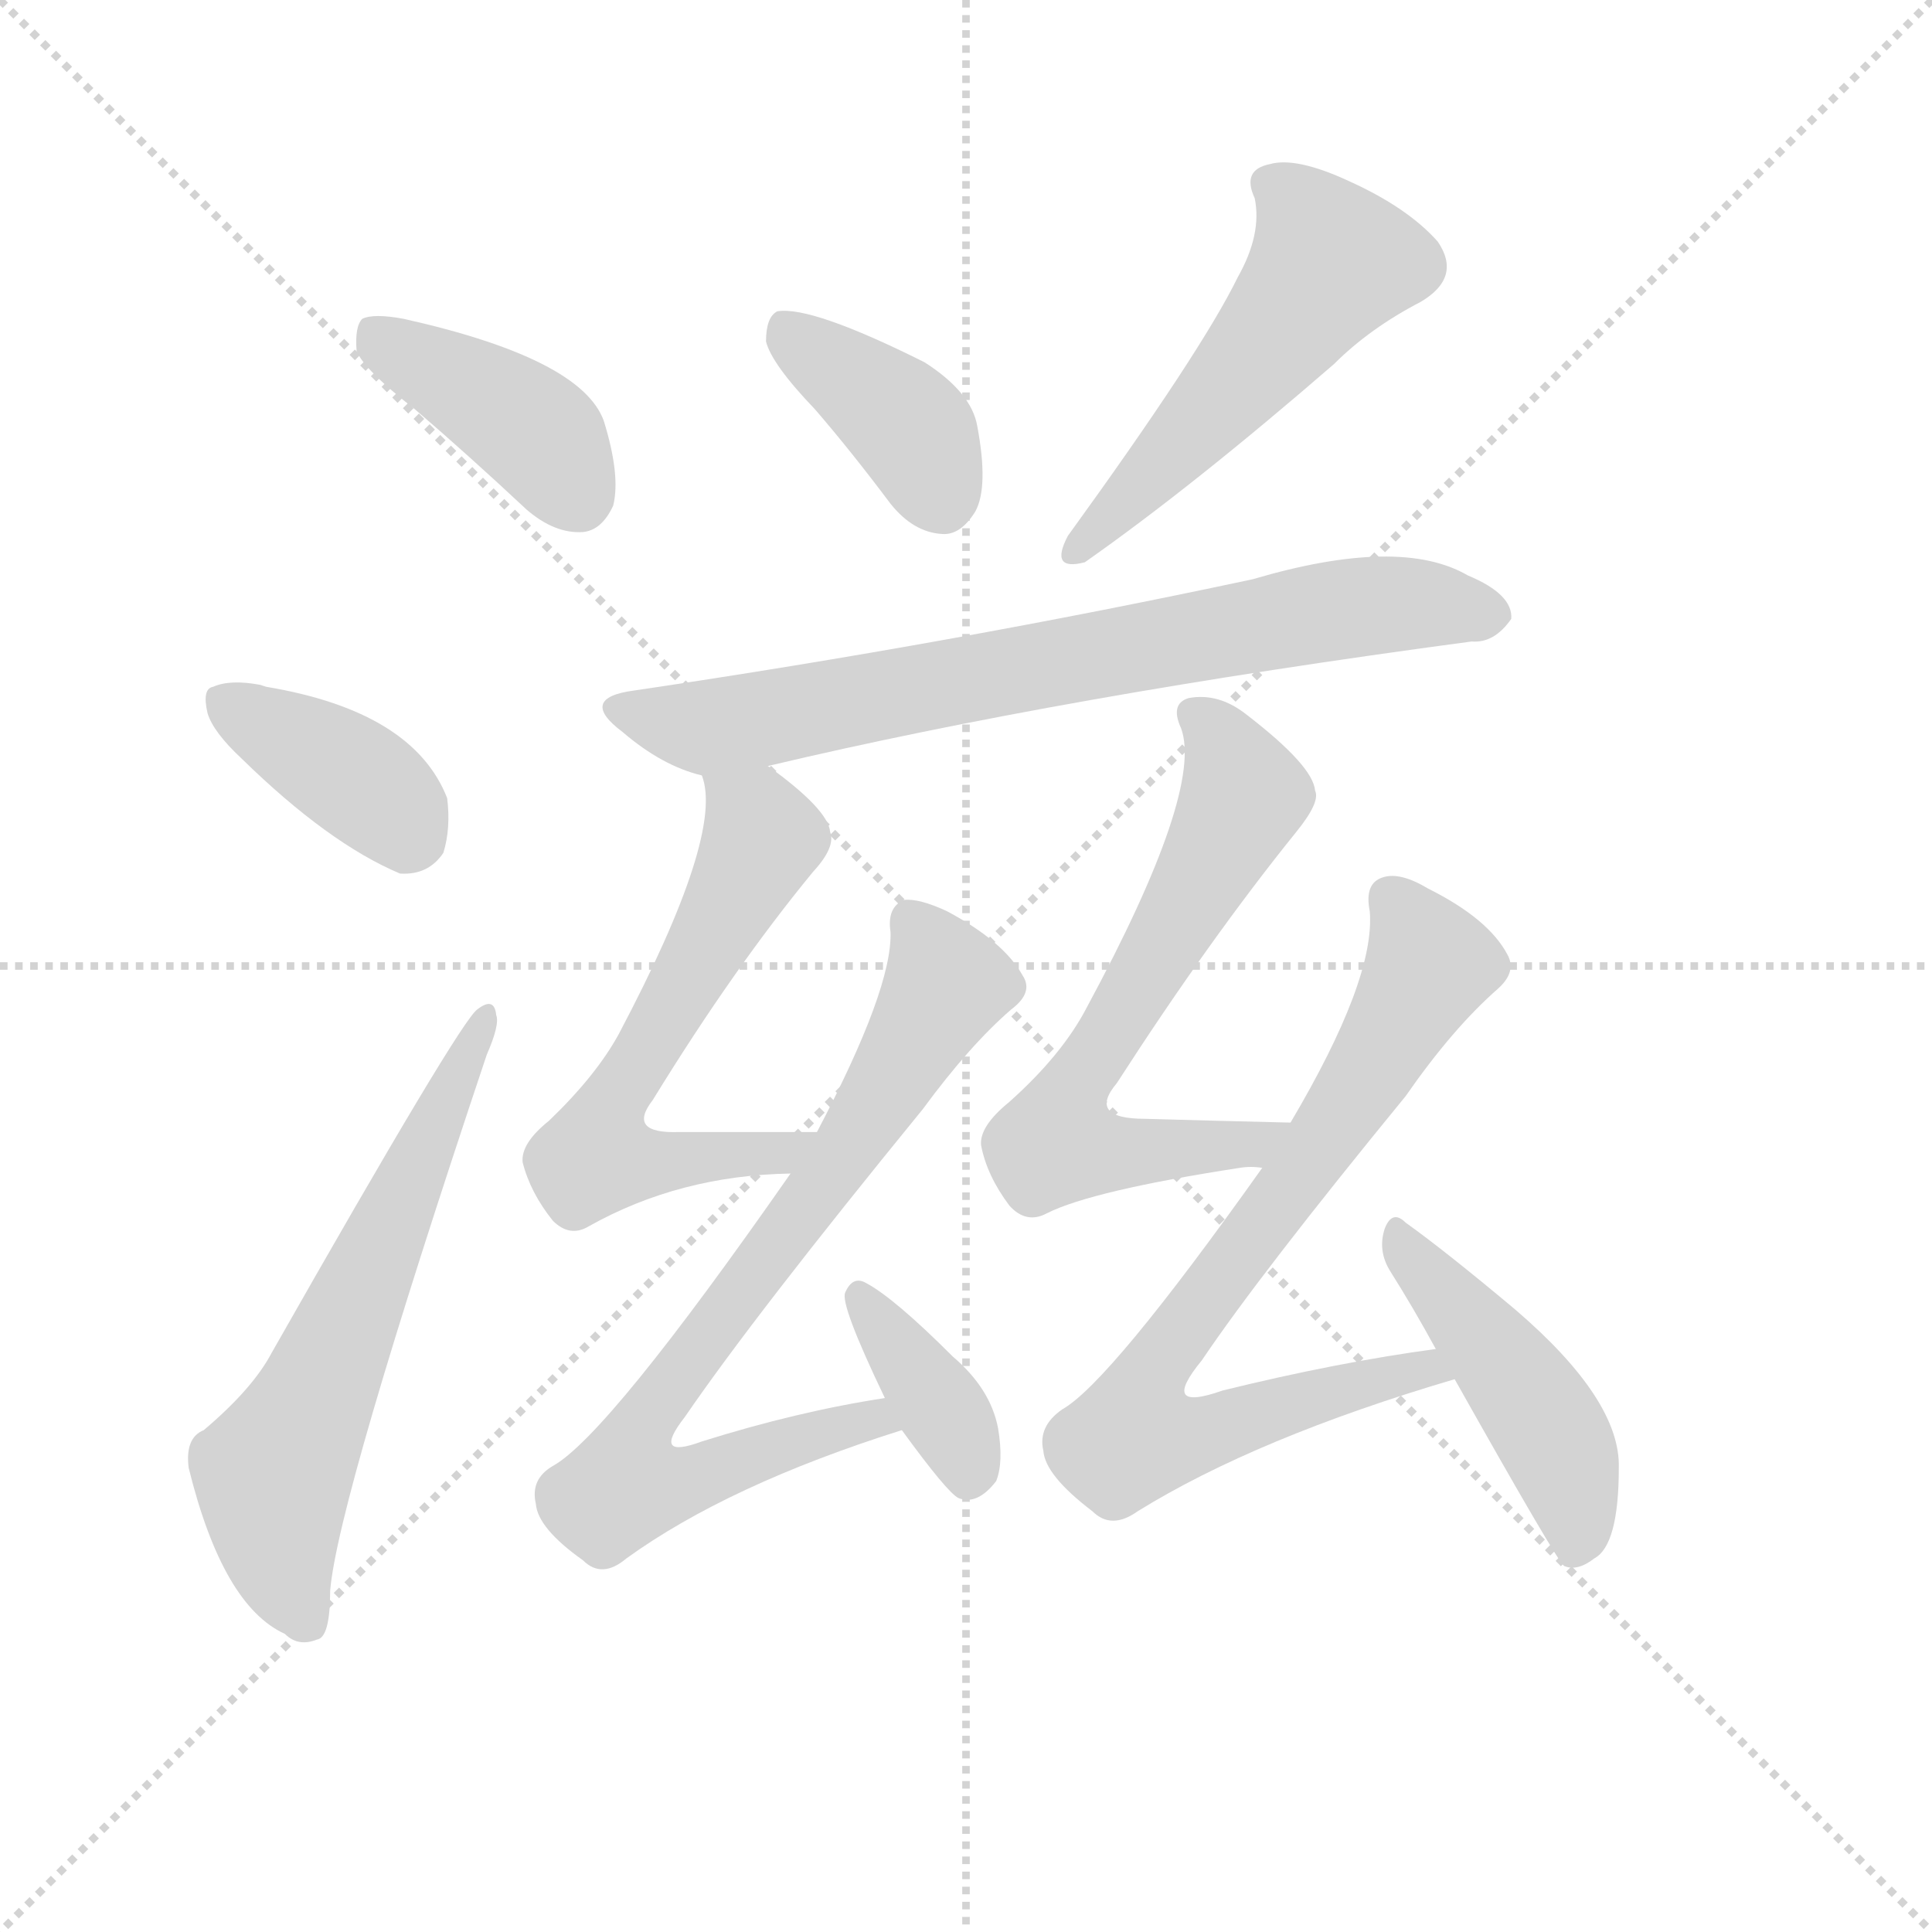
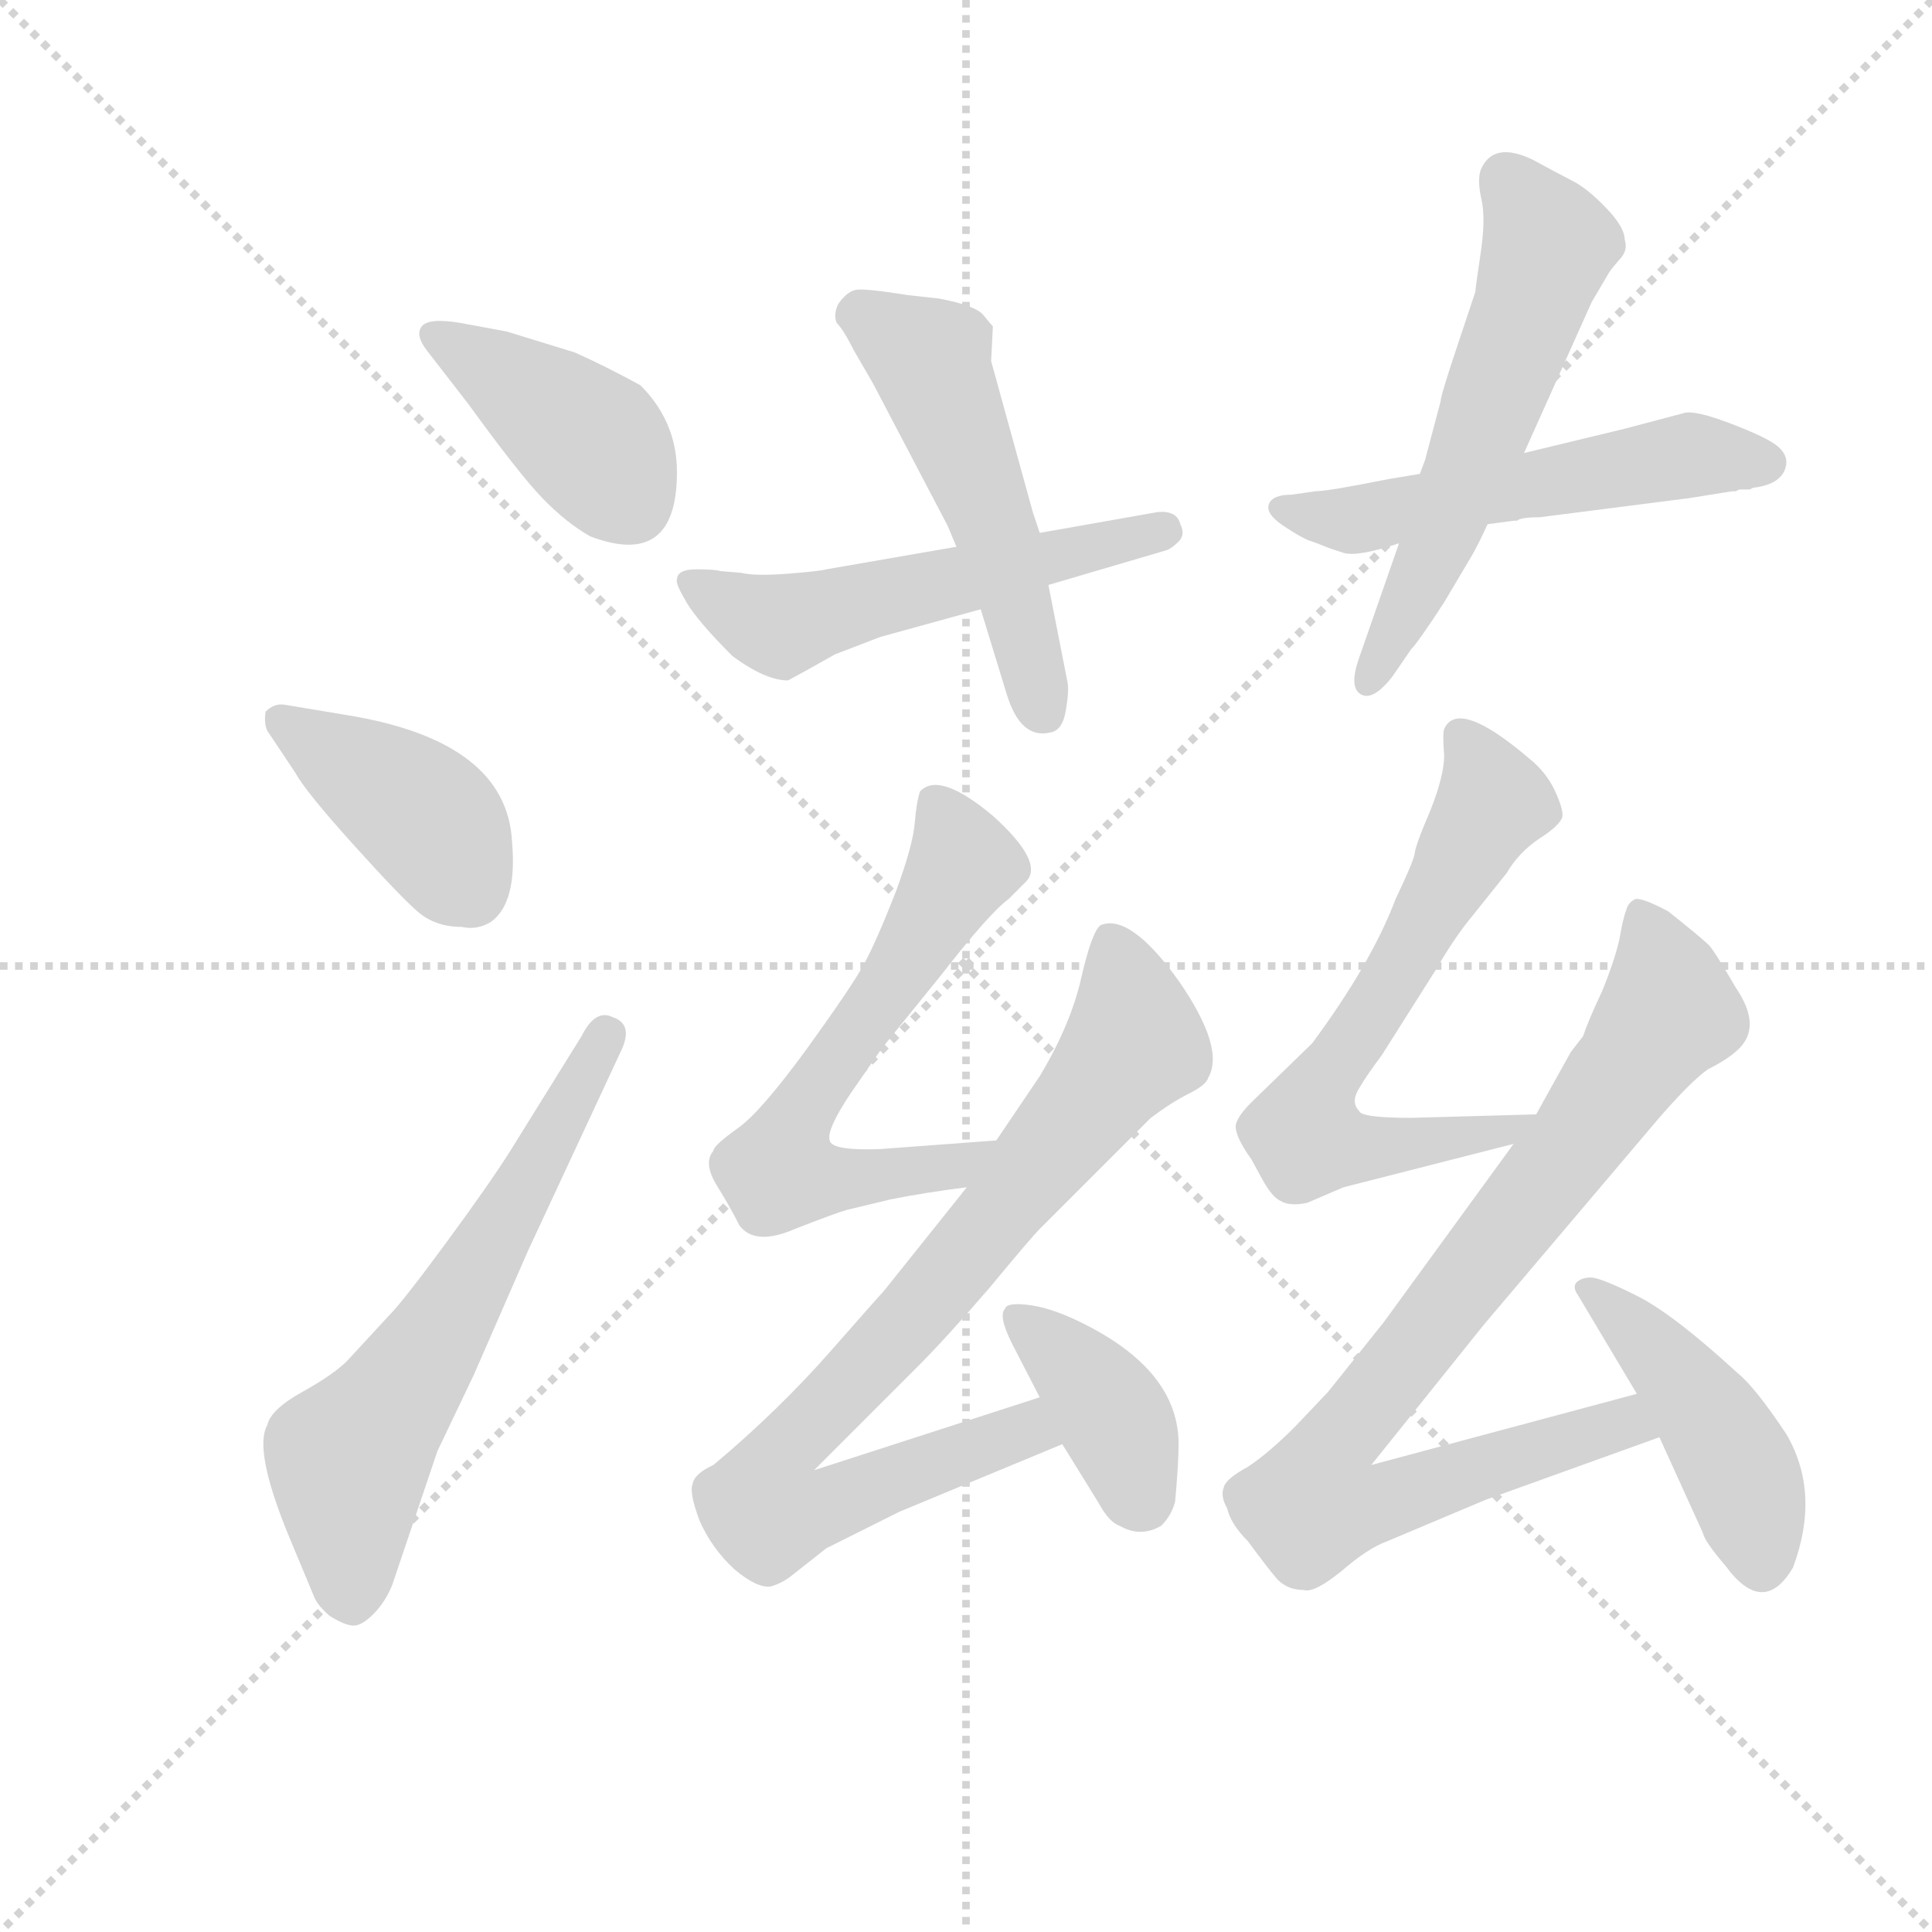
<svg xmlns="http://www.w3.org/2000/svg" version="1.1" viewBox="0 0 1024 1024">
  <g stroke="lightgray" stroke-dasharray="1,1" stroke-width="1" transform="scale(4, 4)">
    <line x1="0" y1="0" x2="256" y2="256" />
    <line x1="256" y1="0" x2="0" y2="256" />
    <line x1="128" y1="0" x2="128" y2="256" />
    <line x1="0" y1="128" x2="256" y2="128" />
  </g>
-   <g transform="scale(1, -1) translate(0, -900)">
+   <g transform="scale(0.92, -0.92) translate(60, -830)">
    <style type="text/css">
      
        @keyframes keyframes0 {
          from {
            stroke: blue;
-             stroke-dashoffset: 398;
+             stroke-dashoffset: 407;
+             stroke-width: 128;
+           }
+           57% {
+             animation-timing-function: step-end;
+             stroke: blue;
+             stroke-dashoffset: 0;
+             stroke-width: 128;
+           }
+           to {
+             stroke: black;
+             stroke-width: 1024;
+           }
+         }
+         #make-me-a-hanzi-animation-0 {
+           animation: keyframes0 0.581s both;
+           animation-delay: 0s;
+           animation-timing-function: linear;
+         }
+       
+         @keyframes keyframes1 {
+           from {
+             stroke: blue;
+             stroke-dashoffset: 406;
+             stroke-width: 128;
+           }
+           57% {
+             animation-timing-function: step-end;
+             stroke: blue;
+             stroke-dashoffset: 0;
+             stroke-width: 128;
+           }
+           to {
+             stroke: black;
+             stroke-width: 1024;
+           }
+         }
+         #make-me-a-hanzi-animation-1 {
+           animation: keyframes1 0.58s both;
+           animation-delay: 0.581s;
+           animation-timing-function: linear;
+         }
+       
+         @keyframes keyframes2 {
+           from {
+             stroke: blue;
+             stroke-dashoffset: 622;
+             stroke-width: 128;
+           }
+           67% {
+             animation-timing-function: step-end;
+             stroke: blue;
+             stroke-dashoffset: 0;
+             stroke-width: 128;
+           }
+           to {
+             stroke: black;
+             stroke-width: 1024;
+           }
+         }
+         #make-me-a-hanzi-animation-2 {
+           animation: keyframes2 0.756s both;
+           animation-delay: 1.162s;
+           animation-timing-function: linear;
+         }
+       
+         @keyframes keyframes3 {
+           from {
+             stroke: blue;
+             stroke-dashoffset: 537;
+             stroke-width: 128;
+           }
+           64% {
+             animation-timing-function: step-end;
+             stroke: blue;
+             stroke-dashoffset: 0;
+             stroke-width: 128;
+           }
+           to {
+             stroke: black;
+             stroke-width: 1024;
+           }
+         }
+         #make-me-a-hanzi-animation-3 {
+           animation: keyframes3 0.687s both;
+           animation-delay: 1.918s;
+           animation-timing-function: linear;
+         }
+       
+         @keyframes keyframes4 {
+           from {
+             stroke: blue;
+             stroke-dashoffset: 517;
+             stroke-width: 128;
+           }
+           63% {
+             animation-timing-function: step-end;
+             stroke: blue;
+             stroke-dashoffset: 0;
+             stroke-width: 128;
+           }
+           to {
+             stroke: black;
+             stroke-width: 1024;
+           }
+         }
+         #make-me-a-hanzi-animation-4 {
+           animation: keyframes4 0.671s both;
+           animation-delay: 2.605s;
+           animation-timing-function: linear;
+         }
+       
+         @keyframes keyframes5 {
+           from {
+             stroke: blue;
+             stroke-dashoffset: 537;
+             stroke-width: 128;
+           }
+           64% {
+             animation-timing-function: step-end;
+             stroke: blue;
+             stroke-dashoffset: 0;
+             stroke-width: 128;
+           }
+           to {
+             stroke: black;
+             stroke-width: 1024;
+           }
+         }
+         #make-me-a-hanzi-animation-5 {
+           animation: keyframes5 0.687s both;
+           animation-delay: 3.276s;
+           animation-timing-function: linear;
+         }
+       
+         @keyframes keyframes6 {
+           from {
+             stroke: blue;
+             stroke-dashoffset: 574;
+             stroke-width: 128;
+           }
+           65% {
+             animation-timing-function: step-end;
+             stroke: blue;
+             stroke-dashoffset: 0;
+             stroke-width: 128;
+           }
+           to {
+             stroke: black;
+             stroke-width: 1024;
+           }
+         }
+         #make-me-a-hanzi-animation-6 {
+           animation: keyframes6 0.717s both;
+           animation-delay: 3.963s;
+           animation-timing-function: linear;
+         }
+       
+         @keyframes keyframes7 {
+           from {
+             stroke: blue;
+             stroke-dashoffset: 625;
+             stroke-width: 128;
+           }
+           67% {
+             animation-timing-function: step-end;
+             stroke: blue;
+             stroke-dashoffset: 0;
+             stroke-width: 128;
+           }
+           to {
+             stroke: black;
+             stroke-width: 1024;
+           }
+         }
+         #make-me-a-hanzi-animation-7 {
+           animation: keyframes7 0.759s both;
+           animation-delay: 4.68s;
+           animation-timing-function: linear;
+         }
+       
+         @keyframes keyframes8 {
+           from {
+             stroke: blue;
+             stroke-dashoffset: 836;
+             stroke-width: 128;
+           }
+           73% {
+             animation-timing-function: step-end;
+             stroke: blue;
+             stroke-dashoffset: 0;
+             stroke-width: 128;
+           }
+           to {
+             stroke: black;
+             stroke-width: 1024;
+           }
+         }
+         #make-me-a-hanzi-animation-8 {
+           animation: keyframes8 0.93s both;
+           animation-delay: 5.438s;
+           animation-timing-function: linear;
+         }
+       
+         @keyframes keyframes9 {
+           from {
+             stroke: blue;
+             stroke-dashoffset: 388;
            stroke-width: 128;
          }
          56% {
            animation-timing-function: step-end;
            stroke: blue;
            stroke-dashoffset: 0;
            stroke-width: 128;
          }
          to {
            stroke: black;
            stroke-width: 1024;
          }
        }
-         #make-me-a-hanzi-animation-0 {
-           animation: keyframes0 0.574s both;
-           animation-delay: 0s;
-           animation-timing-function: linear;
-         }
-       
-         @keyframes keyframes1 {
-           from {
-             stroke: blue;
-             stroke-dashoffset: 376;
-             stroke-width: 128;
-           }
-           55% {
-             animation-timing-function: step-end;
-             stroke: blue;
-             stroke-dashoffset: 0;
-             stroke-width: 128;
-           }
-           to {
-             stroke: black;
-             stroke-width: 1024;
-           }
-         }
-         #make-me-a-hanzi-animation-1 {
-           animation: keyframes1 0.556s both;
-           animation-delay: 0.574s;
-           animation-timing-function: linear;
-         }
-       
-         @keyframes keyframes2 {
-           from {
-             stroke: blue;
-             stroke-dashoffset: 602;
-             stroke-width: 128;
-           }
-           66% {
-             animation-timing-function: step-end;
-             stroke: blue;
-             stroke-dashoffset: 0;
-             stroke-width: 128;
-           }
-           to {
-             stroke: black;
-             stroke-width: 1024;
-           }
-         }
-         #make-me-a-hanzi-animation-2 {
-           animation: keyframes2 0.74s both;
-           animation-delay: 1.13s;
-           animation-timing-function: linear;
-         }
-       
-         @keyframes keyframes3 {
-           from {
-             stroke: blue;
-             stroke-dashoffset: 381;
-             stroke-width: 128;
-           }
-           55% {
-             animation-timing-function: step-end;
-             stroke: blue;
-             stroke-dashoffset: 0;
-             stroke-width: 128;
-           }
-           to {
-             stroke: black;
-             stroke-width: 1024;
-           }
-         }
-         #make-me-a-hanzi-animation-3 {
-           animation: keyframes3 0.56s both;
-           animation-delay: 1.87s;
-           animation-timing-function: linear;
-         }
-       
-         @keyframes keyframes4 {
-           from {
-             stroke: blue;
-             stroke-dashoffset: 513;
-             stroke-width: 128;
-           }
-           63% {
-             animation-timing-function: step-end;
-             stroke: blue;
-             stroke-dashoffset: 0;
-             stroke-width: 128;
-           }
-           to {
-             stroke: black;
-             stroke-width: 1024;
-           }
-         }
-         #make-me-a-hanzi-animation-4 {
-           animation: keyframes4 0.667s both;
-           animation-delay: 2.43s;
-           animation-timing-function: linear;
-         }
-       
-         @keyframes keyframes5 {
-           from {
-             stroke: blue;
-             stroke-dashoffset: 723;
-             stroke-width: 128;
-           }
-           70% {
-             animation-timing-function: step-end;
-             stroke: blue;
-             stroke-dashoffset: 0;
-             stroke-width: 128;
-           }
-           to {
-             stroke: black;
-             stroke-width: 1024;
-           }
-         }
-         #make-me-a-hanzi-animation-5 {
-           animation: keyframes5 0.838s both;
-           animation-delay: 3.097s;
-           animation-timing-function: linear;
-         }
-       
-         @keyframes keyframes6 {
-           from {
-             stroke: blue;
-             stroke-dashoffset: 599;
-             stroke-width: 128;
-           }
-           66% {
-             animation-timing-function: step-end;
-             stroke: blue;
-             stroke-dashoffset: 0;
-             stroke-width: 128;
-           }
-           to {
-             stroke: black;
-             stroke-width: 1024;
-           }
-         }
-         #make-me-a-hanzi-animation-6 {
-           animation: keyframes6 0.737s both;
-           animation-delay: 3.936s;
-           animation-timing-function: linear;
-         }
-       
-         @keyframes keyframes7 {
-           from {
-             stroke: blue;
-             stroke-dashoffset: 736;
-             stroke-width: 128;
-           }
-           71% {
-             animation-timing-function: step-end;
-             stroke: blue;
-             stroke-dashoffset: 0;
-             stroke-width: 128;
-           }
-           to {
-             stroke: black;
-             stroke-width: 1024;
-           }
-         }
-         #make-me-a-hanzi-animation-7 {
-           animation: keyframes7 0.849s both;
-           animation-delay: 4.673s;
-           animation-timing-function: linear;
-         }
-       
-         @keyframes keyframes8 {
-           from {
-             stroke: blue;
-             stroke-dashoffset: 368;
-             stroke-width: 128;
-           }
-           55% {
-             animation-timing-function: step-end;
-             stroke: blue;
-             stroke-dashoffset: 0;
-             stroke-width: 128;
-           }
-           to {
-             stroke: black;
-             stroke-width: 1024;
-           }
-         }
-         #make-me-a-hanzi-animation-8 {
-           animation: keyframes8 0.549s both;
-           animation-delay: 5.522s;
-           animation-timing-function: linear;
-         }
-       
-         @keyframes keyframes9 {
-           from {
-             stroke: blue;
-             stroke-dashoffset: 636;
-             stroke-width: 128;
-           }
-           67% {
-             animation-timing-function: step-end;
-             stroke: blue;
-             stroke-dashoffset: 0;
-             stroke-width: 128;
-           }
-           to {
-             stroke: black;
-             stroke-width: 1024;
-           }
-         }
        #make-me-a-hanzi-animation-9 {
-           animation: keyframes9 0.768s both;
-           animation-delay: 6.072s;
+           animation: keyframes9 0.566s both;
+           animation-delay: 6.369s;
          animation-timing-function: linear;
        }
      
        @keyframes keyframes10 {
          from {
            stroke: blue;
-             stroke-dashoffset: 760;
-             stroke-width: 128;
-           }
-           71% {
+             stroke-dashoffset: 650;
+             stroke-width: 128;
+           }
+           68% {
            animation-timing-function: step-end;
            stroke: blue;
            stroke-dashoffset: 0;
            stroke-width: 128;
          }
          to {
            stroke: black;
            stroke-width: 1024;
          }
        }
        #make-me-a-hanzi-animation-10 {
-           animation: keyframes10 0.868s both;
-           animation-delay: 6.839s;
+           animation: keyframes10 0.779s both;
+           animation-delay: 6.934s;
          animation-timing-function: linear;
        }
      
        @keyframes keyframes11 {
          from {
            stroke: blue;
-             stroke-dashoffset: 453;
-             stroke-width: 128;
-           }
-           60% {
+             stroke-dashoffset: 867;
+             stroke-width: 128;
+           }
+           74% {
            animation-timing-function: step-end;
            stroke: blue;
            stroke-dashoffset: 0;
            stroke-width: 128;
          }
          to {
            stroke: black;
            stroke-width: 1024;
          }
        }
        #make-me-a-hanzi-animation-11 {
-           animation: keyframes11 0.619s both;
-           animation-delay: 7.708s;
+           animation: keyframes11 0.956s both;
+           animation-delay: 7.713s;
+           animation-timing-function: linear;
+         }
+       
+         @keyframes keyframes12 {
+           from {
+             stroke: blue;
+             stroke-dashoffset: 447;
+             stroke-width: 128;
+           }
+           59% {
+             animation-timing-function: step-end;
+             stroke: blue;
+             stroke-dashoffset: 0;
+             stroke-width: 128;
+           }
+           to {
+             stroke: black;
+             stroke-width: 1024;
+           }
+         }
+         #make-me-a-hanzi-animation-12 {
+           animation: keyframes12 0.614s both;
+           animation-delay: 8.669s;
          animation-timing-function: linear;
        }
      
    </style>
-     <path d="M 220 683 Q 248 659 279 630 Q 294 617 309 618 Q 319 619 325 632 Q 329 648 320 677 Q 308 710 214 731 Q 198 734 192 731 Q 188 727 189 714 Q 193 704 220 683 Z" fill="lightgray" />
-     <path d="M 128 498 Q 174 453 212 437 Q 227 436 235 448 Q 239 461 237 477 Q 219 523 141 536 L 138 537 Q 122 540 113 536 Q 107 535 110 522 Q 113 512 128 498 Z" fill="lightgray" />
-     <path d="M 108 142 Q 98 138 100 122 Q 118 49 151 34 Q 158 27 168 31 Q 175 32 175 57 Q 179 105 258 341 Q 265 357 263 362 Q 262 372 253 365 Q 244 359 144 183 Q 134 164 108 142 Z" fill="lightgray" />
-     <path d="M 432 683 Q 451 661 472 633 Q 484 618 499 617 Q 509 616 517 629 Q 524 642 518 674 Q 515 692 490 708 Q 430 738 412 735 Q 406 732 406 719 Q 409 707 432 683 Z" fill="lightgray" />
-     <path d="M 656 753 Q 637 714 566 616 Q 556 597 575 602 Q 632 642 707 707 Q 726 726 753 740 Q 775 753 762 772 Q 746 790 715 804 Q 687 817 673 813 Q 658 810 665 795 Q 669 776 656 753 Z" fill="lightgray" />
-     <path d="M 407 494 Q 563 531 780 560 Q 792 559 801 572 Q 802 585 778 595 Q 742 616 664 593 Q 505 559 336 534 Q 306 530 330 512 Q 351 494 372 489 L 407 494 Z" fill="lightgray" />
-     <path d="M 433 300 Q 393 300 360 300 Q 332 299 346 317 Q 389 387 431 438 Q 443 451 440 459 Q 439 471 407 494 C 383 512 367 519 372 489 Q 384 458 328 352 Q 316 330 291 306 Q 276 294 277 284 Q 281 268 293 253 Q 302 244 312 250 Q 360 277 419 278 C 449 279 463 300 433 300 Z" fill="lightgray" />
-     <path d="M 469 159 Q 423 152 372 136 Q 345 126 363 149 Q 400 203 489 312 Q 514 346 536 365 Q 548 374 542 383 Q 532 401 502 417 Q 487 424 479 423 Q 470 419 472 406 Q 473 376 433 300 L 419 278 Q 322 139 293 123 Q 281 116 284 103 Q 285 90 309 73 Q 319 63 332 74 Q 386 113 478 142 C 507 151 499 164 469 159 Z" fill="lightgray" />
-     <path d="M 478 142 Q 502 109 508 106 Q 518 102 528 115 Q 532 125 529 143 Q 525 164 505 181 Q 474 212 459 220 Q 452 224 448 215 Q 445 209 469 159 L 478 142 Z" fill="lightgray" />
-     <path d="M 684 305 Q 642 306 607 307 Q 576 307 592 326 Q 641 402 687 459 Q 700 475 697 481 Q 696 494 661 521 Q 646 533 630 530 Q 620 527 626 514 Q 638 481 576 366 Q 563 341 535 316 Q 519 303 520 293 Q 523 277 535 261 Q 544 251 555 257 Q 579 269 657 281 Q 663 282 669 281 C 699 281 714 304 684 305 Z" fill="lightgray" />
-     <path d="M 761 185 Q 709 178 648 163 Q 614 151 637 179 Q 668 225 745 319 Q 770 355 794 376 Q 804 385 799 394 Q 789 413 757 429 Q 742 438 733 435 Q 723 432 726 417 Q 729 381 684 305 L 669 281 Q 588 167 563 153 Q 550 144 553 131 Q 554 118 579 99 Q 589 89 603 99 Q 666 138 771 169 C 800 178 791 189 761 185 Z" fill="lightgray" />
-     <path d="M 771 169 Q 825 73 829 70 Q 836 67 845 74 Q 858 81 858 122 Q 859 158 803 206 Q 766 237 745 252 Q 738 259 734 249 Q 730 237 737 226 Q 749 207 761 185 L 771 169 Z" fill="lightgray" />
+     <path d="M 205 644 Q 187 647 183 642 Q 179 637 186 628 L 210 597 Q 239 557 252.5 543 Q 266 529 280 521 Q 330 502 330 558 Q 330 587 309 608 Q 289 619 271 627 L 232 639 L 205 644 Z" fill="lightgray" />
+     <path d="M 110 385 Q 116 374 143.5 343.5 Q 171 313 181 304.5 Q 191 296 206 296 Q 215 294 223 299 Q 238 310 235 345 Q 232 403 140 418 L 104 424 Q 98 425 93 420 Q 92 413 94 409 L 110 385 Z" fill="lightgray" />
+     <path d="M 234 167 Q 222 148 197 114 Q 172 80 164 72 L 140 46 Q 132 38 114 28 Q 96 18 94 9 Q 86 -5 106 -54 L 121 -90 Q 123 -95 130 -101 Q 138 -106 143 -106.5 Q 148 -107 155 -100 Q 162 -93 166 -83 L 192 -6 L 213 38 L 244 109 L 298 225 Q 305 240 293 244 Q 283 249 275 233 L 234 167 Z" fill="lightgray" />
+     <path d="M 330 496 Q 329 494 335.5 483 Q 342 472 362 452 Q 381 438 394 438 L 405 444 L 421 453 L 447 463 L 505 479 L 544 493 L 612 513 Q 615 514 619 518 Q 623 522 620 528 Q 618 536 607 535 L 539 523 L 491 515 L 416 502 Q 413 501 394 499.5 Q 375 498 367 500 L 355 501 Q 352 502 341 502 Q 330 502 330 496 Z" fill="lightgray" />
+     <path d="M 505 479 L 520 430 Q 528 404 545 408 Q 552 409 554 420.5 Q 556 432 555 437 L 544 493 L 539 523 L 535 535 L 511 622 L 512 642 Q 511 643 506.5 648.5 Q 502 654 481 658 L 463 660 Q 438 664 433 663 Q 428 662 423 655 Q 420 649 422 644 Q 426 640 432 628 L 443 609 L 486 527 L 491 515 L 505 479 Z" fill="lightgray" />
+     <path d="M 948 548 L 950 549 Q 967 551 969 562 Q 970 568 964 573 Q 958 578 937 586 Q 916 594 910 592 L 876 583 L 818 569 L 758 557 L 740 554 Q 705 547 698 547 L 684 545 Q 673 545 671 539.5 Q 669 534 679.5 527 Q 690 520 694.5 518.5 Q 699 517 702.5 515.5 Q 706 514 714 511.5 Q 722 509 746 517 L 797 528 L 812 530 L 814 530 Q 816 532 827 532 L 913 543 L 938 547 L 940 547 L 942 548 Q 945 548 948 548 Z" fill="lightgray" />
+     <path d="M 818 569 L 857 656 L 867 673 Q 869 676 873.5 681 Q 878 686 876 692 Q 876 699 865.5 710 Q 855 721 846.5 725.5 Q 838 730 836 731 L 823 738 Q 800 749 793 732 Q 791 726 793.5 715 Q 796 704 793 684 Q 790 664 790 662 L 779 629 Q 770 602 770 599 L 761 565 L 758 557 L 746 517 L 723 451 Q 717 434 724 430 Q 731 426 742 440 L 753 456 Q 757 460 772 483 L 788 510 Q 792 517 797 528 L 818 569 Z" fill="lightgray" />
+     <path d="M 514 173 L 447 168 Q 419 167 418 173 Q 416 179 430 200 L 448 226 L 482 268 Q 510 304 521 312 L 531 322 Q 542 333 512 360 Q 481 386 470 374 Q 468 368 467 356 Q 466 343 456 316 Q 445 288 438 275 Q 431 262 405 226 Q 378 189 365 180 Q 351 170 351 167 Q 345 160 353 147 Q 361 134 366 124 Q 375 112 398 122 Q 421 131 428 133 L 453 139 Q 473 143 497 146 C 527 150 544 175 514 173 Z" fill="lightgray" />
+     <path d="M 497 146 L 449 86 Q 447 84 418 51 Q 388 17 351 -14 Q 340 -19 339 -25 Q 337 -30 343 -46 Q 350 -62 363 -74 Q 376 -85 384 -84 Q 391 -82 397 -77 L 416 -62 L 458 -41 L 552 -2 C 580 9 568 34 539 25 L 409 -17 L 468 42 Q 485 59 510 88 Q 534 117 539 122 L 603 186 Q 615 195 625 200 Q 635 205 636 209 Q 646 226 619 265 Q 591 304 574 297 Q 569 293 563 267 Q 557 240 539 210 L 514 173 L 497 146 Z" fill="lightgray" />
+     <path d="M 552 -2 L 573 -36 Q 579 -47 585 -49 Q 597 -56 609 -49 Q 615 -43 617 -35 Q 619 -13 619 -2 Q 619 39 567 66 Q 548 76 534 78 Q 520 80 519 76 Q 515 72 523 56 L 539 25 L 552 -2 Z" fill="lightgray" />
+     <path d="M 825 188 L 753 186 Q 724 186 723 190 Q 718 195 723 203 Q 727 210 736 222 L 767 271 Q 778 290 788 302 L 808 327 Q 815 339 827 347 Q 838 354 840 359 Q 841 363 836 374 Q 831 385 821 393 Q 780 428 772 410 Q 771 407 772 395 Q 772 383 764 363 Q 755 342 755 338 Q 754 333 744 312 Q 730 275 696 229 L 661 195 Q 653 187 652 182 Q 651 176 661 162 L 667 151 Q 673 140 678 138 Q 683 135 693 137 L 714 146 L 812 171 C 841 178 855 189 825 188 Z" fill="lightgray" />
+     <path d="M 812 171 L 737 68 Q 721 48 705 28 L 686 8 Q 671 -7 659 -15 Q 646 -22 645 -27 Q 643 -32 647 -39 Q 649 -48 659 -58 Q 670 -73 676 -80 Q 682 -86 691 -86 Q 697 -88 713 -75 Q 728 -62 739 -58 L 796 -34 L 896 2 C 924 12 912 35 883 27 L 730 -14 L 795 67 L 895 185 Q 914 207 924 214 Q 936 220 942 226 Q 955 239 940 261 Q 929 280 925 285 Q 920 290 901 305 Q 886 313 882 312 Q 878 310 877 306 Q 875 301 873 289 Q 870 276 863 259 Q 855 242 852 233 L 845 224 L 825 188 L 812 171 Z" fill="lightgray" />
+     <path d="M 896 2 L 921 -53 Q 922 -58 934 -72 Q 956 -102 973 -73 Q 989 -30 969 4 Q 951 31 941 39 Q 904 73 883 83.5 Q 862 94 856.5 94 Q 851 94 848 91 Q 846 88 849 84 L 883 27 L 896 2 Z" fill="lightgray" />
    <clipPath id="make-me-a-hanzi-clip-0">
-       <path d="M 220 683 Q 248 659 279 630 Q 294 617 309 618 Q 319 619 325 632 Q 329 648 320 677 Q 308 710 214 731 Q 198 734 192 731 Q 188 727 189 714 Q 193 704 220 683 Z" />
-     </clipPath>
-     <path clip-path="url(#make-me-a-hanzi-clip-0)" d="M 197 725 L 277 676 L 306 638" fill="none" id="make-me-a-hanzi-animation-0" stroke-dasharray="270 540" stroke-linecap="round" />
+       <path d="M 205 644 Q 187 647 183 642 Q 179 637 186 628 L 210 597 Q 239 557 252.5 543 Q 266 529 280 521 Q 330 502 330 558 Q 330 587 309 608 Q 289 619 271 627 L 232 639 L 205 644 Z" />
+     </clipPath>
+     <path clip-path="url(#make-me-a-hanzi-clip-0)" d="M 190 636 L 282 575 L 303 540" fill="none" id="make-me-a-hanzi-animation-0" stroke-dasharray="279 558" stroke-linecap="round" />
    <clipPath id="make-me-a-hanzi-clip-1">
-       <path d="M 128 498 Q 174 453 212 437 Q 227 436 235 448 Q 239 461 237 477 Q 219 523 141 536 L 138 537 Q 122 540 113 536 Q 107 535 110 522 Q 113 512 128 498 Z" />
-     </clipPath>
-     <path clip-path="url(#make-me-a-hanzi-clip-1)" d="M 120 527 L 183 491 L 217 458" fill="none" id="make-me-a-hanzi-animation-1" stroke-dasharray="248 496" stroke-linecap="round" />
+       <path d="M 110 385 Q 116 374 143.5 343.5 Q 171 313 181 304.5 Q 191 296 206 296 Q 215 294 223 299 Q 238 310 235 345 Q 232 403 140 418 L 104 424 Q 98 425 93 420 Q 92 413 94 409 L 110 385 Z" />
+     </clipPath>
+     <path clip-path="url(#make-me-a-hanzi-clip-1)" d="M 101 415 L 187 357 L 211 317" fill="none" id="make-me-a-hanzi-animation-1" stroke-dasharray="278 556" stroke-linecap="round" />
    <clipPath id="make-me-a-hanzi-clip-2">
-       <path d="M 108 142 Q 98 138 100 122 Q 118 49 151 34 Q 158 27 168 31 Q 175 32 175 57 Q 179 105 258 341 Q 265 357 263 362 Q 262 372 253 365 Q 244 359 144 183 Q 134 164 108 142 Z" />
-     </clipPath>
-     <path clip-path="url(#make-me-a-hanzi-clip-2)" d="M 162 41 L 150 68 L 145 118 L 257 359" fill="none" id="make-me-a-hanzi-animation-2" stroke-dasharray="474 948" stroke-linecap="round" />
+       <path d="M 234 167 Q 222 148 197 114 Q 172 80 164 72 L 140 46 Q 132 38 114 28 Q 96 18 94 9 Q 86 -5 106 -54 L 121 -90 Q 123 -95 130 -101 Q 138 -106 143 -106.5 Q 148 -107 155 -100 Q 162 -93 166 -83 L 192 -6 L 213 38 L 244 109 L 298 225 Q 305 240 293 244 Q 283 249 275 233 L 234 167 Z" />
+     </clipPath>
+     <path clip-path="url(#make-me-a-hanzi-clip-2)" d="M 142 -91 L 141 -11 L 206 83 L 289 233" fill="none" id="make-me-a-hanzi-animation-2" stroke-dasharray="494 988" stroke-linecap="round" />
    <clipPath id="make-me-a-hanzi-clip-3">
-       <path d="M 432 683 Q 451 661 472 633 Q 484 618 499 617 Q 509 616 517 629 Q 524 642 518 674 Q 515 692 490 708 Q 430 738 412 735 Q 406 732 406 719 Q 409 707 432 683 Z" />
-     </clipPath>
-     <path clip-path="url(#make-me-a-hanzi-clip-3)" d="M 416 727 L 478 678 L 499 637" fill="none" id="make-me-a-hanzi-animation-3" stroke-dasharray="253 506" stroke-linecap="round" />
+       <path d="M 330 496 Q 329 494 335.5 483 Q 342 472 362 452 Q 381 438 394 438 L 405 444 L 421 453 L 447 463 L 505 479 L 544 493 L 612 513 Q 615 514 619 518 Q 623 522 620 528 Q 618 536 607 535 L 539 523 L 491 515 L 416 502 Q 413 501 394 499.5 Q 375 498 367 500 L 355 501 Q 352 502 341 502 Q 330 502 330 496 Z" />
+     </clipPath>
+     <path clip-path="url(#make-me-a-hanzi-clip-3)" d="M 339 492 L 390 470 L 609 524" fill="none" id="make-me-a-hanzi-animation-3" stroke-dasharray="409 818" stroke-linecap="round" />
    <clipPath id="make-me-a-hanzi-clip-4">
-       <path d="M 656 753 Q 637 714 566 616 Q 556 597 575 602 Q 632 642 707 707 Q 726 726 753 740 Q 775 753 762 772 Q 746 790 715 804 Q 687 817 673 813 Q 658 810 665 795 Q 669 776 656 753 Z" />
-     </clipPath>
-     <path clip-path="url(#make-me-a-hanzi-clip-4)" d="M 673 802 L 696 781 L 705 761 L 668 712 L 570 608" fill="none" id="make-me-a-hanzi-animation-4" stroke-dasharray="385 770" stroke-linecap="round" />
+       <path d="M 505 479 L 520 430 Q 528 404 545 408 Q 552 409 554 420.5 Q 556 432 555 437 L 544 493 L 539 523 L 535 535 L 511 622 L 512 642 Q 511 643 506.5 648.5 Q 502 654 481 658 L 463 660 Q 438 664 433 663 Q 428 662 423 655 Q 420 649 422 644 Q 426 640 432 628 L 443 609 L 486 527 L 491 515 L 505 479 Z" />
+     </clipPath>
+     <path clip-path="url(#make-me-a-hanzi-clip-4)" d="M 434 648 L 476 623 L 518 512 L 541 421" fill="none" id="make-me-a-hanzi-animation-4" stroke-dasharray="389 778" stroke-linecap="round" />
    <clipPath id="make-me-a-hanzi-clip-5">
-       <path d="M 407 494 Q 563 531 780 560 Q 792 559 801 572 Q 802 585 778 595 Q 742 616 664 593 Q 505 559 336 534 Q 306 530 330 512 Q 351 494 372 489 L 407 494 Z" />
-     </clipPath>
-     <path clip-path="url(#make-me-a-hanzi-clip-5)" d="M 331 524 L 373 514 L 697 575 L 757 580 L 790 574" fill="none" id="make-me-a-hanzi-animation-5" stroke-dasharray="595 1190" stroke-linecap="round" />
+       <path d="M 948 548 L 950 549 Q 967 551 969 562 Q 970 568 964 573 Q 958 578 937 586 Q 916 594 910 592 L 876 583 L 818 569 L 758 557 L 740 554 Q 705 547 698 547 L 684 545 Q 673 545 671 539.5 Q 669 534 679.5 527 Q 690 520 694.5 518.5 Q 699 517 702.5 515.5 Q 706 514 714 511.5 Q 722 509 746 517 L 797 528 L 812 530 L 814 530 Q 816 532 827 532 L 913 543 L 938 547 L 940 547 L 942 548 Q 945 548 948 548 Z" />
+     </clipPath>
+     <path clip-path="url(#make-me-a-hanzi-clip-5)" d="M 680 536 L 719 531 L 914 568 L 957 563" fill="none" id="make-me-a-hanzi-animation-5" stroke-dasharray="409 818" stroke-linecap="round" />
    <clipPath id="make-me-a-hanzi-clip-6">
-       <path d="M 433 300 Q 393 300 360 300 Q 332 299 346 317 Q 389 387 431 438 Q 443 451 440 459 Q 439 471 407 494 C 383 512 367 519 372 489 Q 384 458 328 352 Q 316 330 291 306 Q 276 294 277 284 Q 281 268 293 253 Q 302 244 312 250 Q 360 277 419 278 C 449 279 463 300 433 300 Z" />
-     </clipPath>
-     <path clip-path="url(#make-me-a-hanzi-clip-6)" d="M 378 486 L 400 466 L 403 452 L 330 325 L 316 287 L 410 288 L 425 297" fill="none" id="make-me-a-hanzi-animation-6" stroke-dasharray="471 942" stroke-linecap="round" />
+       <path d="M 818 569 L 857 656 L 867 673 Q 869 676 873.5 681 Q 878 686 876 692 Q 876 699 865.5 710 Q 855 721 846.5 725.5 Q 838 730 836 731 L 823 738 Q 800 749 793 732 Q 791 726 793.5 715 Q 796 704 793 684 Q 790 664 790 662 L 779 629 Q 770 602 770 599 L 761 565 L 758 557 L 746 517 L 723 451 Q 717 434 724 430 Q 731 426 742 440 L 753 456 Q 757 460 772 483 L 788 510 Q 792 517 797 528 L 818 569 Z" />
+     </clipPath>
+     <path clip-path="url(#make-me-a-hanzi-clip-6)" d="M 808 727 L 827 700 L 829 678 L 767 513 L 728 436" fill="none" id="make-me-a-hanzi-animation-6" stroke-dasharray="446 892" stroke-linecap="round" />
    <clipPath id="make-me-a-hanzi-clip-7">
-       <path d="M 469 159 Q 423 152 372 136 Q 345 126 363 149 Q 400 203 489 312 Q 514 346 536 365 Q 548 374 542 383 Q 532 401 502 417 Q 487 424 479 423 Q 470 419 472 406 Q 473 376 433 300 L 419 278 Q 322 139 293 123 Q 281 116 284 103 Q 285 90 309 73 Q 319 63 332 74 Q 386 113 478 142 C 507 151 499 164 469 159 Z" />
-     </clipPath>
-     <path clip-path="url(#make-me-a-hanzi-clip-7)" d="M 483 413 L 502 379 L 444 282 L 351 160 L 342 120 L 375 119 L 438 142 L 463 148 L 469 143" fill="none" id="make-me-a-hanzi-animation-7" stroke-dasharray="608 1216" stroke-linecap="round" />
+       <path d="M 514 173 L 447 168 Q 419 167 418 173 Q 416 179 430 200 L 448 226 L 482 268 Q 510 304 521 312 L 531 322 Q 542 333 512 360 Q 481 386 470 374 Q 468 368 467 356 Q 466 343 456 316 Q 445 288 438 275 Q 431 262 405 226 Q 378 189 365 180 Q 351 170 351 167 Q 345 160 353 147 Q 361 134 366 124 Q 375 112 398 122 Q 421 131 428 133 L 453 139 Q 473 143 497 146 C 527 150 544 175 514 173 Z" />
+     </clipPath>
+     <path clip-path="url(#make-me-a-hanzi-clip-7)" d="M 478 368 L 493 330 L 455 264 L 401 191 L 388 155 L 419 150 L 472 155 L 508 168" fill="none" id="make-me-a-hanzi-animation-7" stroke-dasharray="497 994" stroke-linecap="round" />
    <clipPath id="make-me-a-hanzi-clip-8">
-       <path d="M 478 142 Q 502 109 508 106 Q 518 102 528 115 Q 532 125 529 143 Q 525 164 505 181 Q 474 212 459 220 Q 452 224 448 215 Q 445 209 469 159 L 478 142 Z" />
-     </clipPath>
-     <path clip-path="url(#make-me-a-hanzi-clip-8)" d="M 456 212 L 501 150 L 513 117" fill="none" id="make-me-a-hanzi-animation-8" stroke-dasharray="240 480" stroke-linecap="round" />
+       <path d="M 497 146 L 449 86 Q 447 84 418 51 Q 388 17 351 -14 Q 340 -19 339 -25 Q 337 -30 343 -46 Q 350 -62 363 -74 Q 376 -85 384 -84 Q 391 -82 397 -77 L 416 -62 L 458 -41 L 552 -2 C 580 9 568 34 539 25 L 409 -17 L 468 42 Q 485 59 510 88 Q 534 117 539 122 L 603 186 Q 615 195 625 200 Q 635 205 636 209 Q 646 226 619 265 Q 591 304 574 297 Q 569 293 563 267 Q 557 240 539 210 L 514 173 L 497 146 Z" />
+     </clipPath>
+     <path clip-path="url(#make-me-a-hanzi-clip-8)" d="M 579 290 L 593 229 L 487 95 L 394 -2 L 379 -37 L 393 -43 L 413 -39 L 531 6 L 543 2" fill="none" id="make-me-a-hanzi-animation-8" stroke-dasharray="708 1416" stroke-linecap="round" />
    <clipPath id="make-me-a-hanzi-clip-9">
-       <path d="M 684 305 Q 642 306 607 307 Q 576 307 592 326 Q 641 402 687 459 Q 700 475 697 481 Q 696 494 661 521 Q 646 533 630 530 Q 620 527 626 514 Q 638 481 576 366 Q 563 341 535 316 Q 519 303 520 293 Q 523 277 535 261 Q 544 251 555 257 Q 579 269 657 281 Q 663 282 669 281 C 699 281 714 304 684 305 Z" />
-     </clipPath>
-     <path clip-path="url(#make-me-a-hanzi-clip-9)" d="M 633 521 L 646 509 L 659 479 L 573 330 L 560 294 L 644 291 L 663 293 L 676 302" fill="none" id="make-me-a-hanzi-animation-9" stroke-dasharray="508 1016" stroke-linecap="round" />
+       <path d="M 552 -2 L 573 -36 Q 579 -47 585 -49 Q 597 -56 609 -49 Q 615 -43 617 -35 Q 619 -13 619 -2 Q 619 39 567 66 Q 548 76 534 78 Q 520 80 519 76 Q 515 72 523 56 L 539 25 L 552 -2 Z" />
+     </clipPath>
+     <path clip-path="url(#make-me-a-hanzi-clip-9)" d="M 527 71 L 578 19 L 599 -36" fill="none" id="make-me-a-hanzi-animation-9" stroke-dasharray="260 520" stroke-linecap="round" />
    <clipPath id="make-me-a-hanzi-clip-10">
-       <path d="M 761 185 Q 709 178 648 163 Q 614 151 637 179 Q 668 225 745 319 Q 770 355 794 376 Q 804 385 799 394 Q 789 413 757 429 Q 742 438 733 435 Q 723 432 726 417 Q 729 381 684 305 L 669 281 Q 588 167 563 153 Q 550 144 553 131 Q 554 118 579 99 Q 589 89 603 99 Q 666 138 771 169 C 800 178 791 189 761 185 Z" />
-     </clipPath>
-     <path clip-path="url(#make-me-a-hanzi-clip-10)" d="M 738 423 L 758 389 L 701 293 L 608 168 L 603 138 L 634 140 L 755 175 L 762 169" fill="none" id="make-me-a-hanzi-animation-10" stroke-dasharray="632 1264" stroke-linecap="round" />
+       <path d="M 825 188 L 753 186 Q 724 186 723 190 Q 718 195 723 203 Q 727 210 736 222 L 767 271 Q 778 290 788 302 L 808 327 Q 815 339 827 347 Q 838 354 840 359 Q 841 363 836 374 Q 831 385 821 393 Q 780 428 772 410 Q 771 407 772 395 Q 772 383 764 363 Q 755 342 755 338 Q 754 333 744 312 Q 730 275 696 229 L 661 195 Q 653 187 652 182 Q 651 176 661 162 L 667 151 Q 673 140 678 138 Q 683 135 693 137 L 714 146 L 812 171 C 841 178 855 189 825 188 Z" />
+     </clipPath>
+     <path clip-path="url(#make-me-a-hanzi-clip-10)" d="M 782 405 L 800 367 L 741 262 L 705 211 L 691 177 L 731 168 L 810 179 L 818 187" fill="none" id="make-me-a-hanzi-animation-10" stroke-dasharray="522 1044" stroke-linecap="round" />
    <clipPath id="make-me-a-hanzi-clip-11">
-       <path d="M 771 169 Q 825 73 829 70 Q 836 67 845 74 Q 858 81 858 122 Q 859 158 803 206 Q 766 237 745 252 Q 738 259 734 249 Q 730 237 737 226 Q 749 207 761 185 L 771 169 Z" />
-     </clipPath>
-     <path clip-path="url(#make-me-a-hanzi-clip-11)" d="M 742 242 L 820 145 L 833 114 L 833 75" fill="none" id="make-me-a-hanzi-animation-11" stroke-dasharray="325 650" stroke-linecap="round" />
+       <path d="M 812 171 L 737 68 Q 721 48 705 28 L 686 8 Q 671 -7 659 -15 Q 646 -22 645 -27 Q 643 -32 647 -39 Q 649 -48 659 -58 Q 670 -73 676 -80 Q 682 -86 691 -86 Q 697 -88 713 -75 Q 728 -62 739 -58 L 796 -34 L 896 2 C 924 12 912 35 883 27 L 730 -14 L 795 67 L 895 185 Q 914 207 924 214 Q 936 220 942 226 Q 955 239 940 261 Q 929 280 925 285 Q 920 290 901 305 Q 886 313 882 312 Q 878 310 877 306 Q 875 301 873 289 Q 870 276 863 259 Q 855 242 852 233 L 845 224 L 825 188 L 812 171 Z" />
+     </clipPath>
+     <path clip-path="url(#make-me-a-hanzi-clip-11)" d="M 884 304 L 902 248 L 708 -3 L 696 -37 L 738 -35 L 875 10 L 887 5" fill="none" id="make-me-a-hanzi-animation-11" stroke-dasharray="739 1478" stroke-linecap="round" />
+     <clipPath id="make-me-a-hanzi-clip-12">
+       <path d="M 896 2 L 921 -53 Q 922 -58 934 -72 Q 956 -102 973 -73 Q 989 -30 969 4 Q 951 31 941 39 Q 904 73 883 83.5 Q 862 94 856.5 94 Q 851 94 848 91 Q 846 88 849 84 L 883 27 L 896 2 Z" />
+     </clipPath>
+     <path clip-path="url(#make-me-a-hanzi-clip-12)" d="M 854 88 L 887 59 L 924 14 L 945 -25 L 955 -68" fill="none" id="make-me-a-hanzi-animation-12" stroke-dasharray="319 638" stroke-linecap="round" />
  </g>
</svg>
